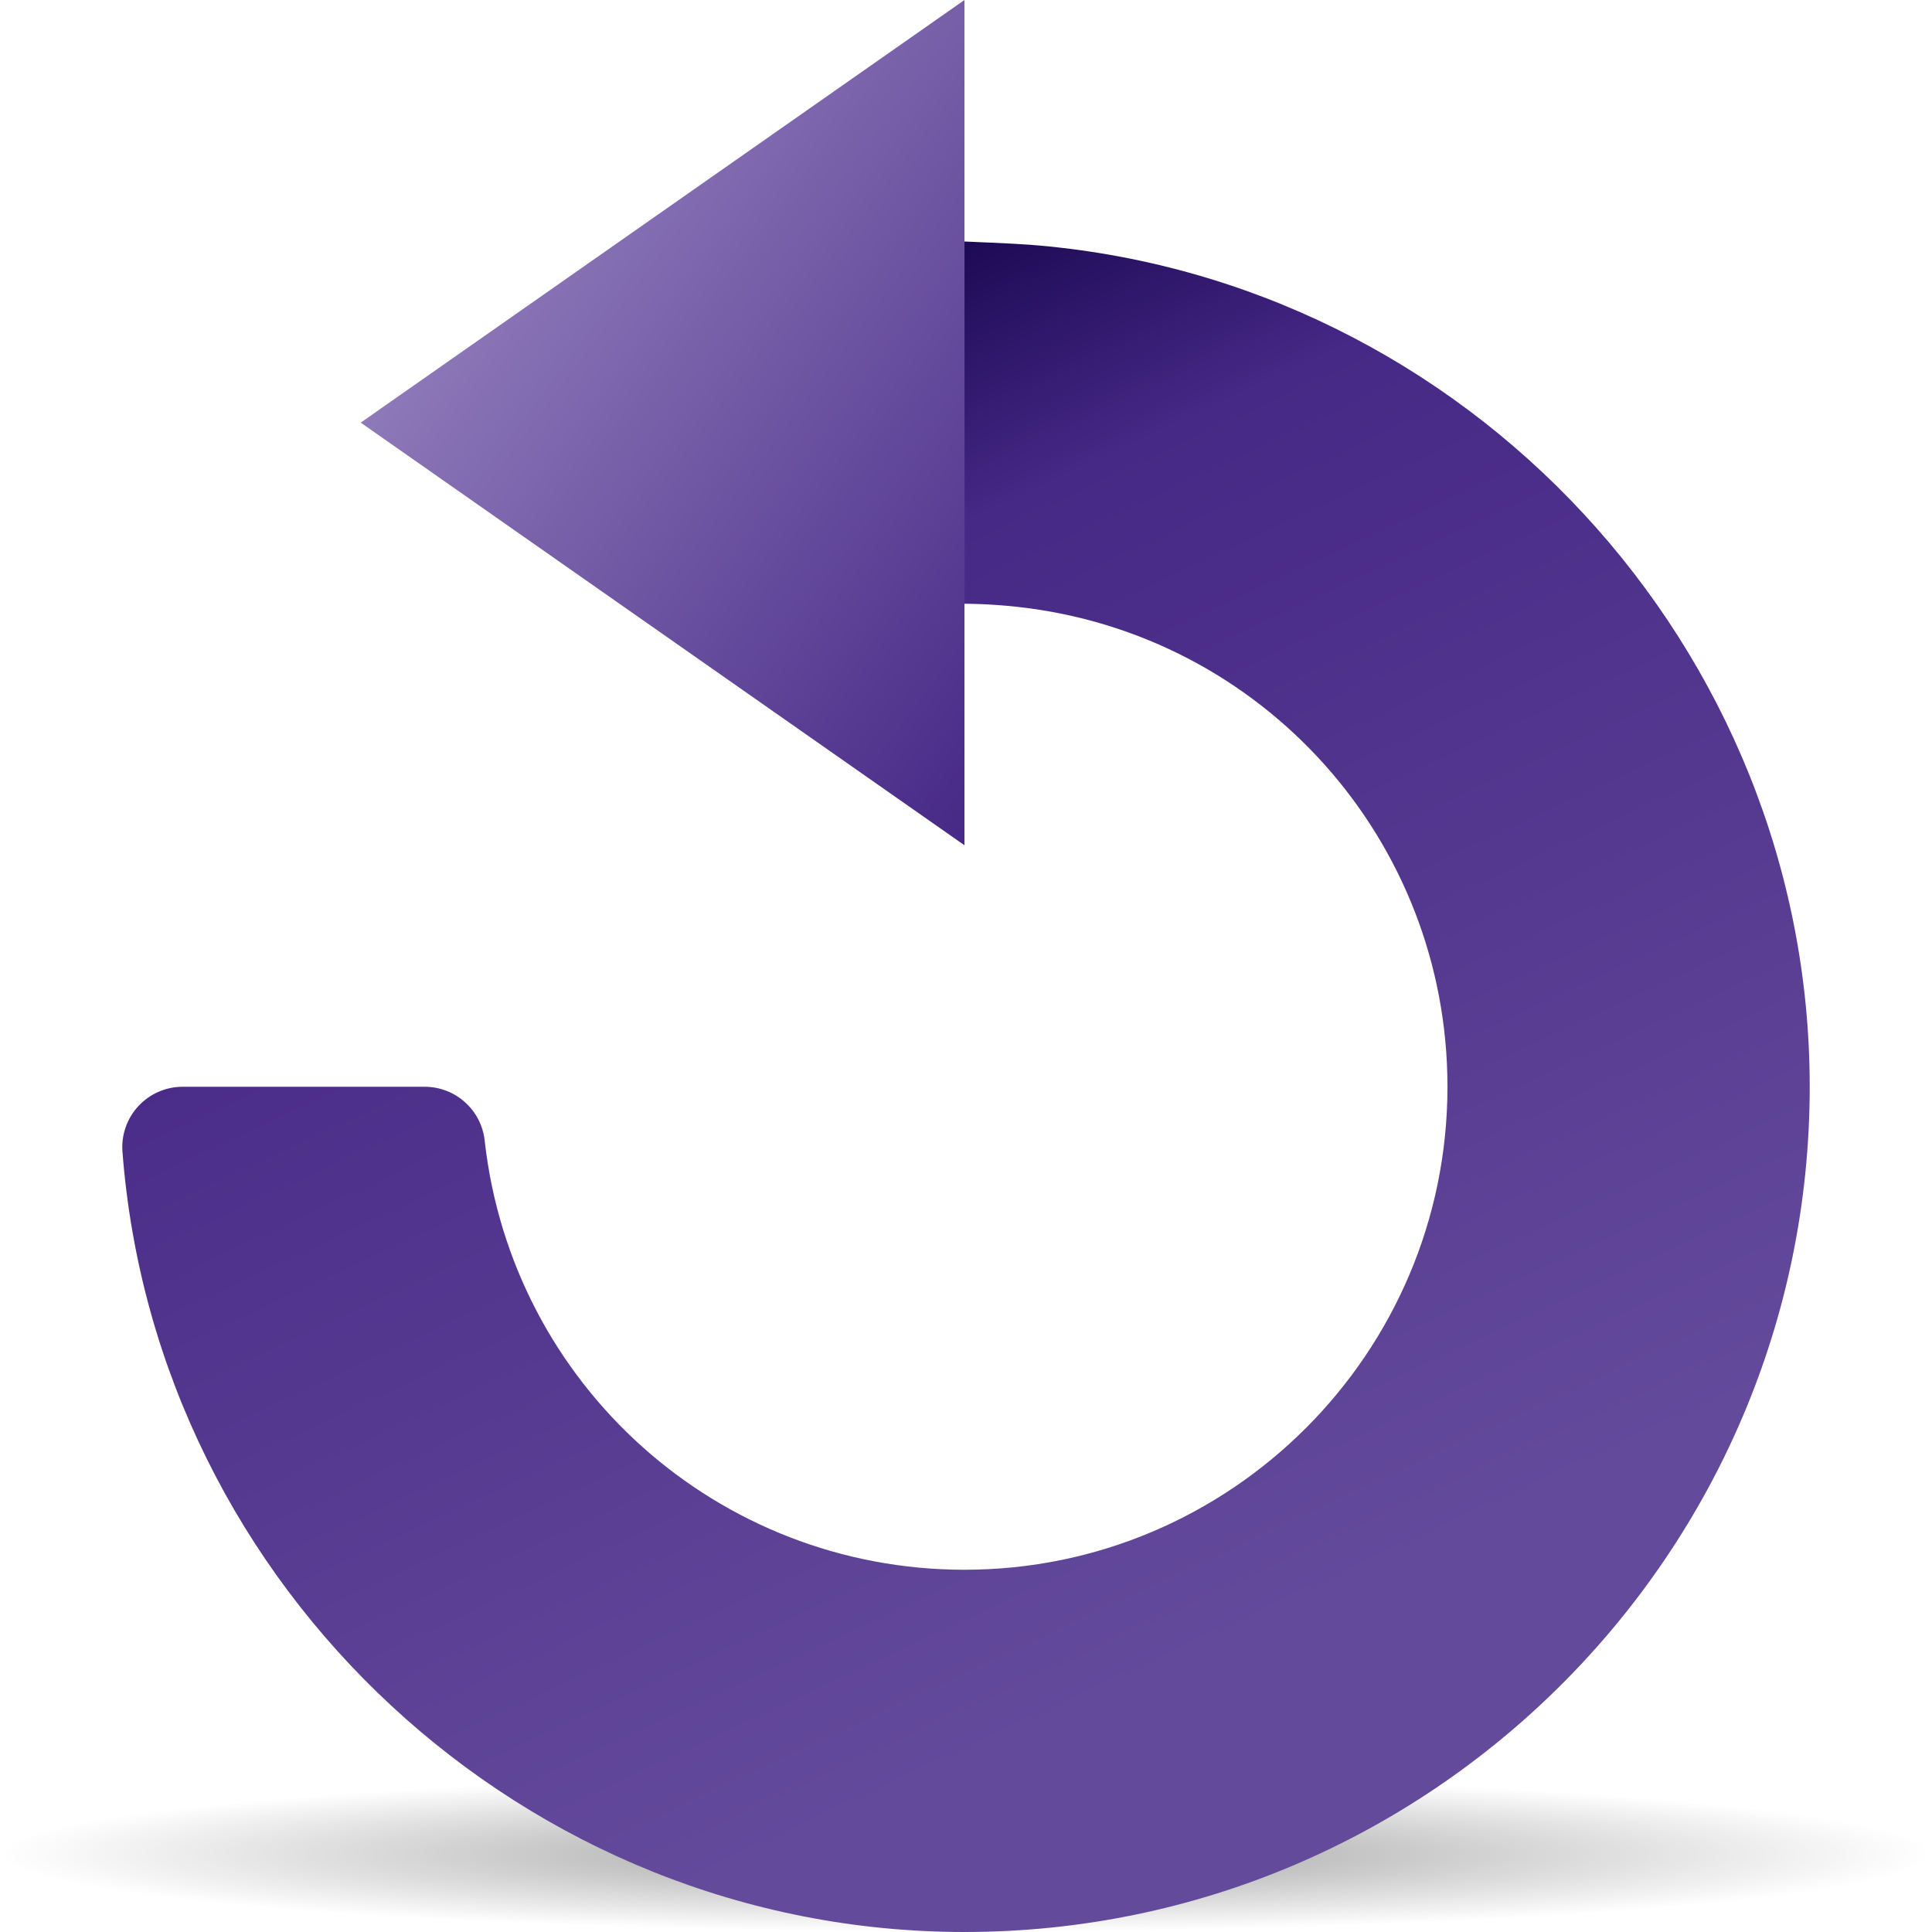
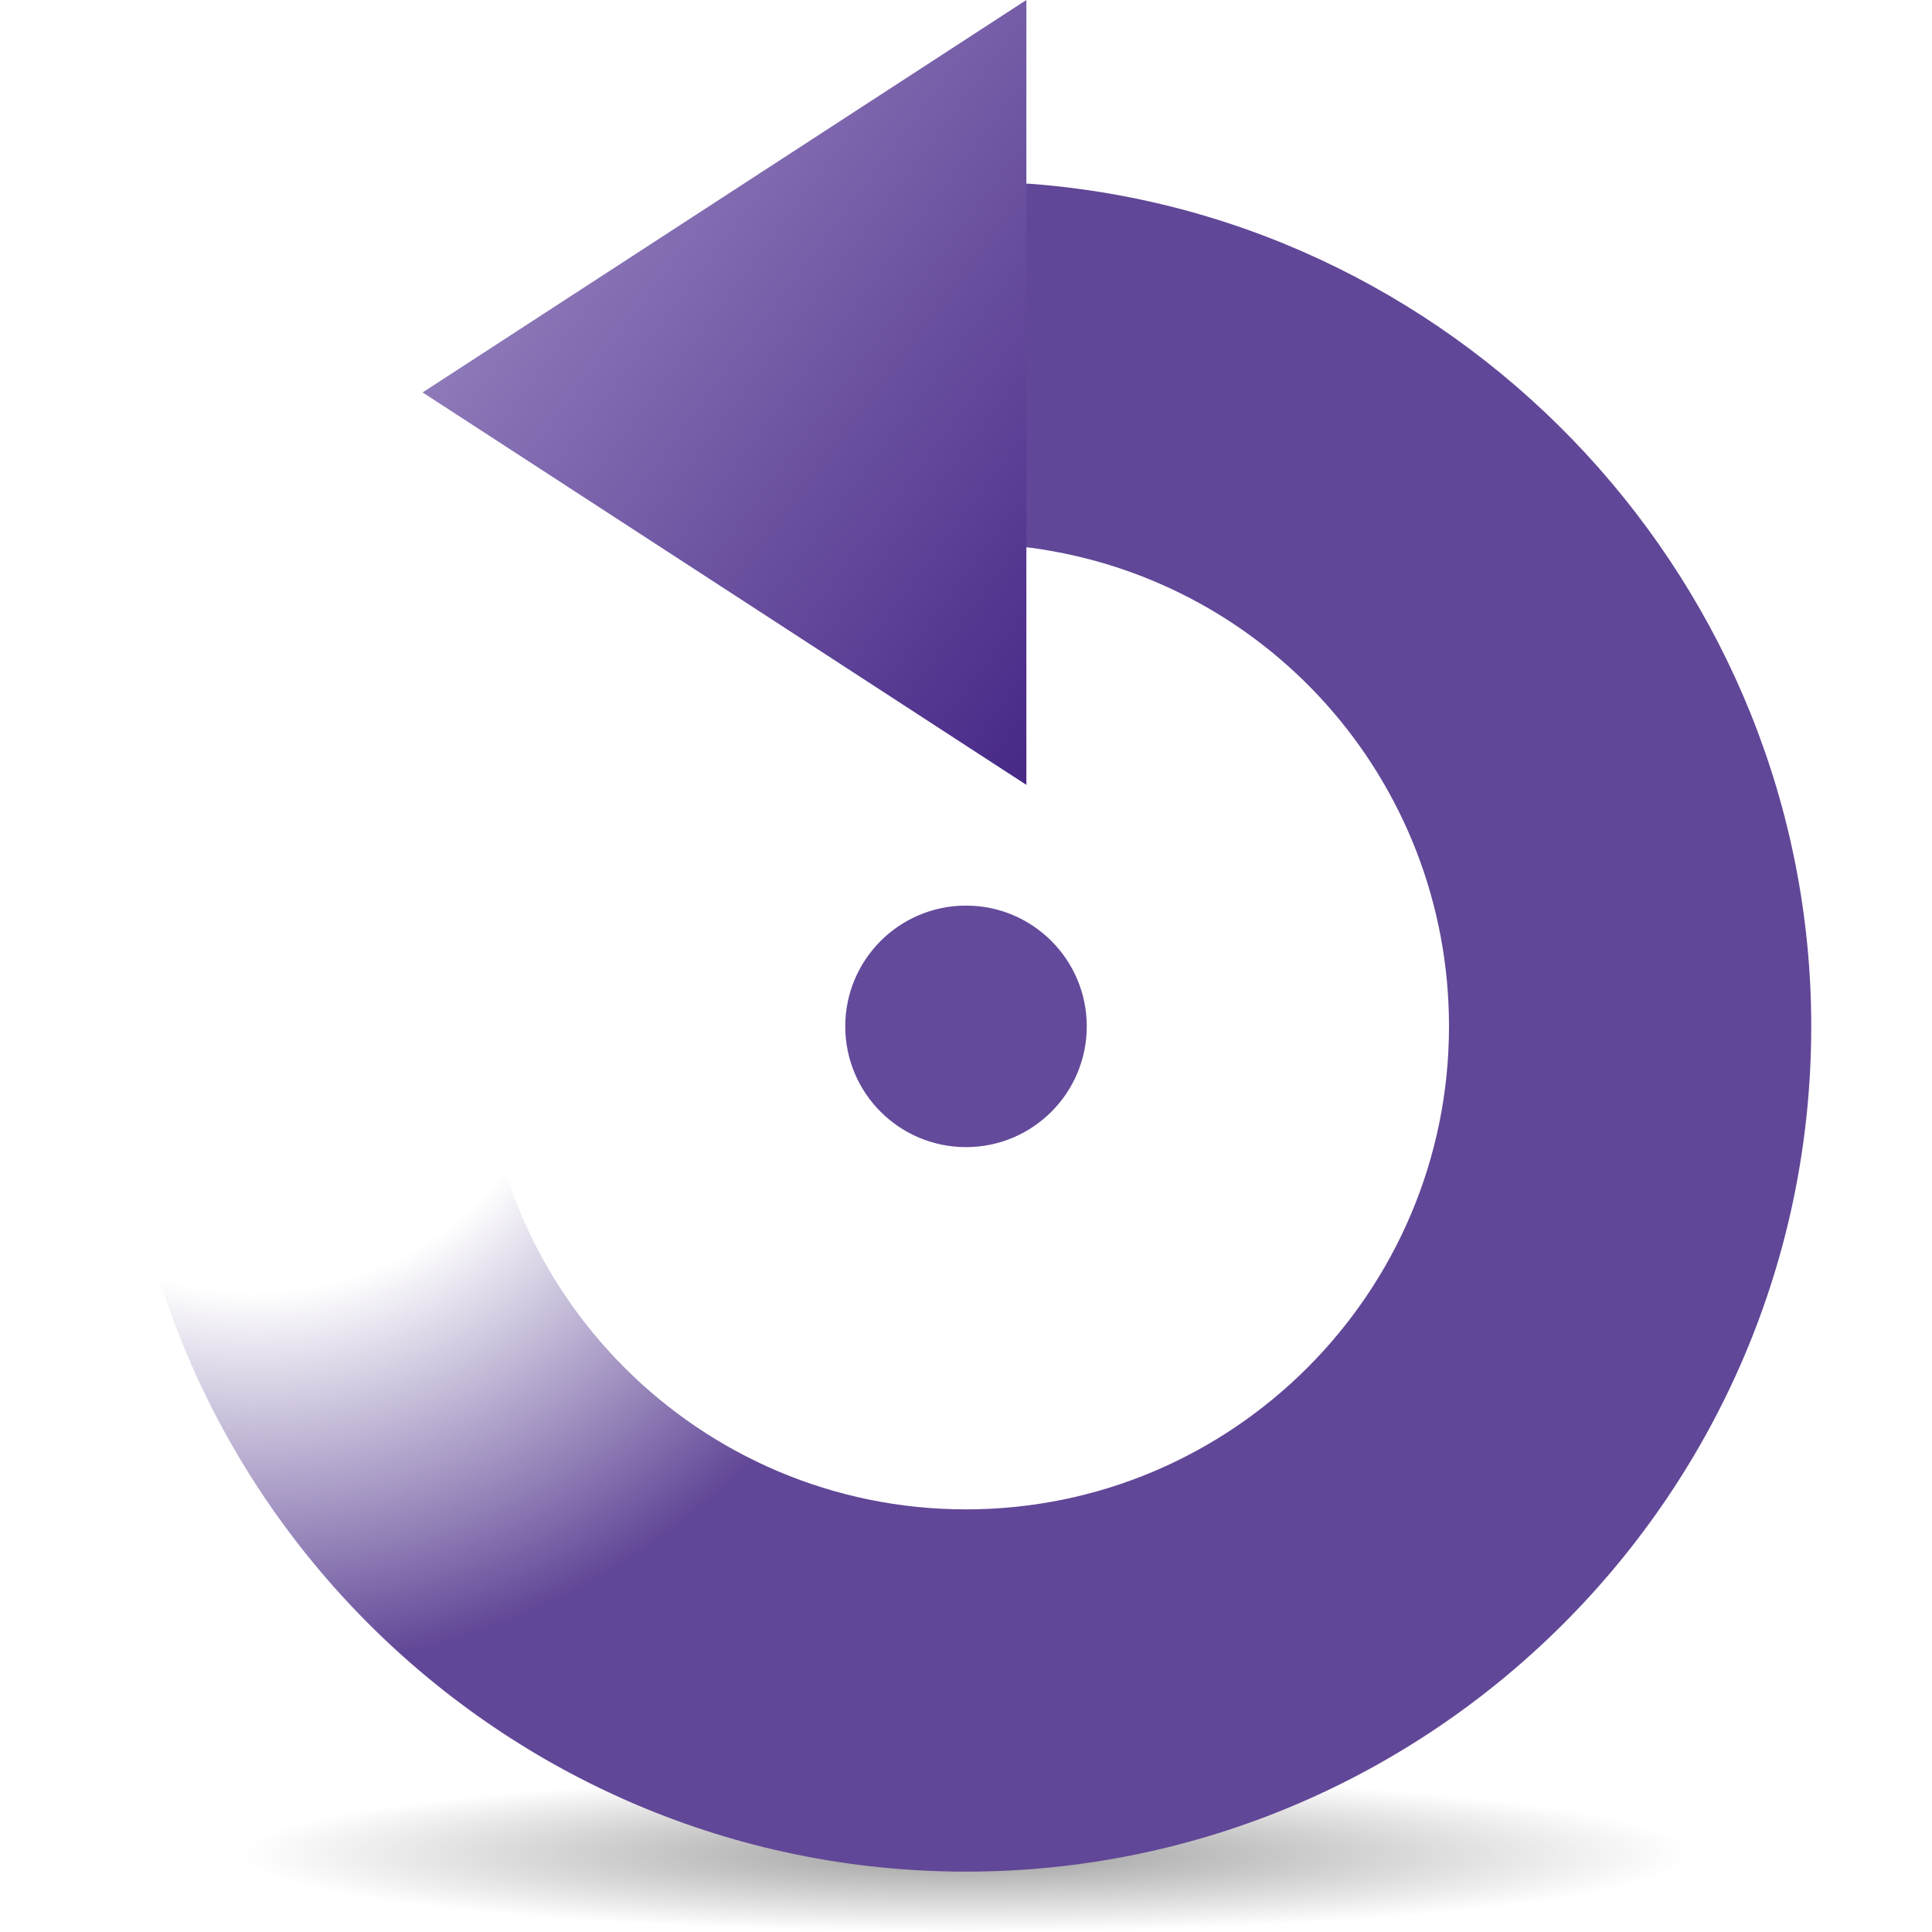
- <svg xmlns="http://www.w3.org/2000/svg" xmlns:xlink="http://www.w3.org/1999/xlink" width="128" height="128" id="svg1886" version="1.0">
-   <defs id="defs1888">
+ <svg xmlns="http://www.w3.org/2000/svg" xmlns:xlink="http://www.w3.org/1999/xlink" width="128" height="128" id="svg2174" version="1.0">
+   <defs id="defs2176">
    <linearGradient id="linearGradient3291">
      <stop id="stop3293" offset="0" style="stop-color:#000000;stop-opacity:1;" />
      <stop id="stop3295" offset="1" style="stop-color:#000000;stop-opacity:0;" />
    </linearGradient>
    <radialGradient xlink:href="#linearGradient3291" id="radialGradient3743" gradientUnits="userSpaceOnUse" gradientTransform="matrix(1,0,0,0.197802,0,92.82166)" cx="63.912" cy="115.709" fx="63.975" fy="116.885" r="63.912" />
-     <linearGradient id="XMLID_4_" gradientUnits="userSpaceOnUse" x1="38.785" y1="108.901" x2="77.323" y2="26.256">
-       <stop offset="0" style="stop-color:#644A9B" id="stop13" />
-       <stop offset="0.817" style="stop-color:#462886" id="stop15" />
-       <stop offset="1" style="stop-color:#1D0A55" id="stop17" />
+     <linearGradient id="XMLID_4_" gradientUnits="userSpaceOnUse" x1="78.561" y1="8.081" x2="40.48" y2="36.641">
+       <stop offset="0" style="stop-color:#8E79B9" id="stop15" />
+       <stop offset="1" style="stop-color:#462886" id="stop17" />
    </linearGradient>
-     <linearGradient id="XMLID_3_" gradientUnits="userSpaceOnUse" x1="82.08" y1="9.44" x2="43.04" y2="38.72">
-       <stop offset="0" style="stop-color:#8E79B9" id="stop6" />
-       <stop offset="1" style="stop-color:#462886" id="stop8" />
+     <linearGradient id="XMLID_3_" gradientUnits="userSpaceOnUse" x1="56.001" y1="105.14" x2="56.001" y2="16.444" gradientTransform="translate(292.5714,-474)">
+       <stop offset="0.456" style="stop-color:#604795;stop-opacity:0;" id="stop6" />
+       <stop offset="1" style="stop-color:#614797;stop-opacity:1;" id="stop8" />
    </linearGradient>
+     <linearGradient xlink:href="#XMLID_4_" id="linearGradient2197" gradientUnits="userSpaceOnUse" x1="78.561" y1="8.081" x2="40.48" y2="36.641" />
+     <radialGradient xlink:href="#XMLID_3_" id="radialGradient7075" cx="107.309" cy="57.771" fx="107.309" fy="57.771" r="56" gradientTransform="matrix(0.7171749,0.4140611,-0.4108247,0.7115688,57.84341,-20.96953)" gradientUnits="userSpaceOnUse" />
+     <radialGradient xlink:href="#XMLID_3_" id="radialGradient9079" gradientUnits="userSpaceOnUse" gradientTransform="matrix(0.7171749,0.4140611,-0.4108247,0.7115688,57.84341,-20.96953)" cx="107.309" cy="57.771" fx="107.309" fy="57.771" r="56" />
+     <linearGradient xlink:href="#XMLID_4_" id="linearGradient9081" gradientUnits="userSpaceOnUse" x1="78.561" y1="8.081" x2="40.48" y2="36.641" />
  </defs>
  <g id="layer1">
-     <path style="opacity:0.381;fill:url(#radialGradient3743);fill-opacity:1;fill-rule:nonzero;stroke:none;stroke-width:0;stroke-linecap:round;stroke-linejoin:round;stroke-miterlimit:4;stroke-dasharray:none;stroke-dashoffset:4;stroke-opacity:1" id="path3289" d="M 127.824 115.709 A 63.912 12.642 0 1 1  0,115.709 A 63.912 12.642 0 1 1  127.824 115.709 z" transform="matrix(-1.001374,0,0,0.410379,128,75.32738)" />
-     <g transform="matrix(-1,0,0,1,119.8983,0)" id="g1894">
-       <polygon id="polygon10" points="96,28 56,56 56,0 96,28 " style="fill:url(#XMLID_3_)" />
-       <path id="path19" d="M 51.694,16.214 C 22.707,18.438 0,42.941 0,72 C 0,102.879 25.122,128 56,128 C 85.06,128 109.563,105.293 111.785,76.306 C 111.87,75.196 111.488,74.099 110.731,73.283 C 109.974,72.466 108.911,72.001 107.796,72.001 L 91.764,72.001 C 89.726,72.001 88.014,73.533 87.788,75.559 C 85.985,91.772 72.319,104 56,104 C 38.355,104 24,89.645 24,72 C 24,55.68 36.228,42.014 52.442,40.211 C 54.468,39.986 56,40 56,40 L 56,16 C 56,16 52.805,16.129 51.694,16.214 z " style="fill:url(#XMLID_4_)" />
+     <path style="opacity:0.381;fill:url(#radialGradient3743);fill-opacity:1;fill-rule:nonzero;stroke:none;stroke-width:0;stroke-linecap:round;stroke-linejoin:round;stroke-miterlimit:4;stroke-dasharray:none;stroke-dashoffset:4;stroke-opacity:1" id="path3289" d="M 127.824 115.709 A 63.912 12.642 0 1 1  0,115.709 A 63.912 12.642 0 1 1  127.824 115.709 z" transform="matrix(-0.7510302,0,0,0.410379,112,75.32738)" />
+     <g id="g9075" transform="matrix(-1,0,0,1,128,0)">
+       <path style="fill:url(#radialGradient9079);fill-opacity:1" id="path12" d="M 59.696,12.18 C 30.708,14.388 8,38.907 8,68 C 8,98.879 33.122,124 64,124 C 94.879,124 120,98.879 120,68 C 120,65.791 118.209,64 116,64 L 100,64 C 97.791,64 96,65.791 96,68 C 96,85.645 81.645,100 64,100 C 46.355,100 32,85.645 32,68 C 32,51.665 44.227,37.995 60.439,36.202 C 62.466,35.978 64,34.265 64,32.226 L 64,16.168 C 64,15.054 63.536,13.991 62.719,13.234 C 61.902,12.478 60.807,12.096 59.696,12.18 z " />
+       <polygon transform="translate(8,0)" style="fill:url(#linearGradient9081)" id="polygon19" points="92,26 52,52 52,0 92,26 " />
    </g>
+     <path style="opacity:1;fill:#644a9b;fill-opacity:1;fill-rule:evenodd;stroke:none;stroke-width:16;stroke-linecap:round;stroke-linejoin:round;stroke-miterlimit:4;stroke-dasharray:none;stroke-opacity:1" id="path7077" d="M 69.757 69.079 A 4.571 4.402 0 1 1  60.614,69.079 A 4.571 4.402 0 1 1  69.757 69.079 z" transform="matrix(1.75,0,0,1.817308,-50.07408,-57.53847)" />
  </g>
</svg>
